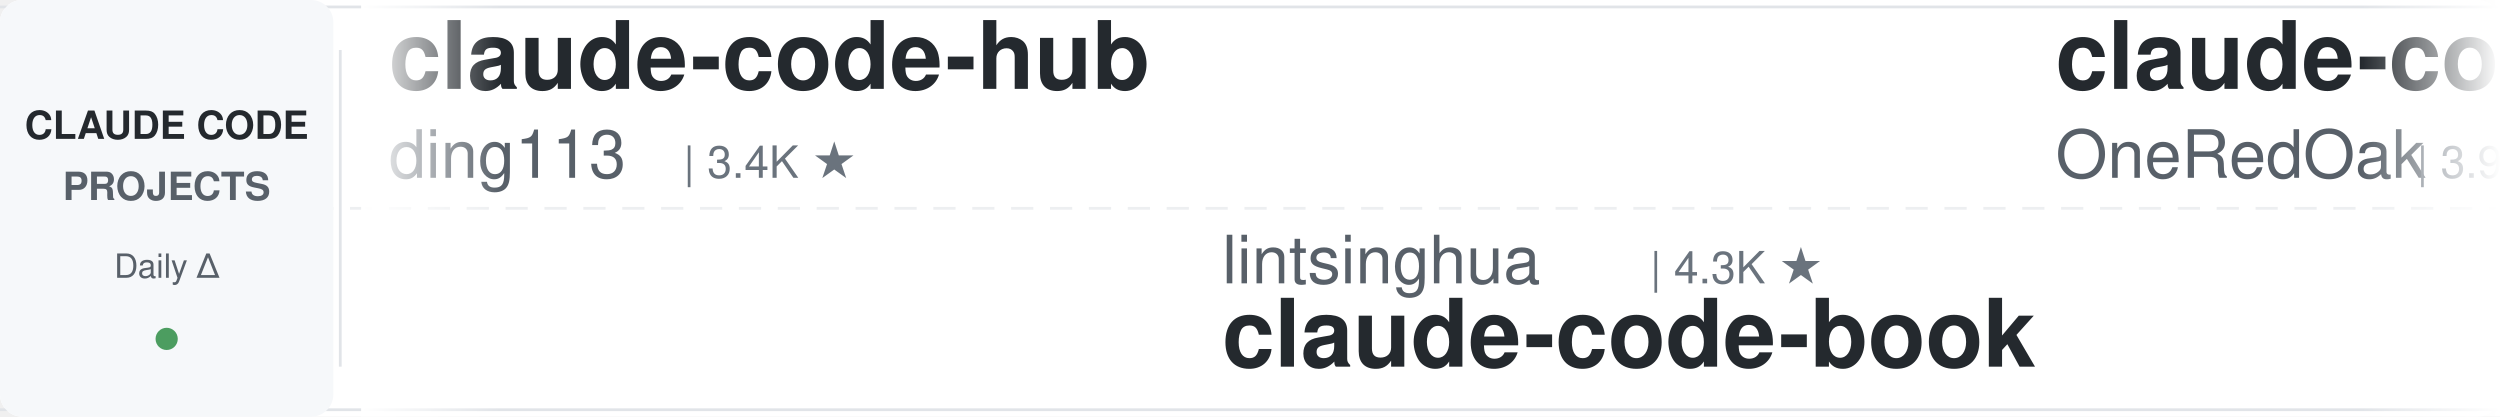
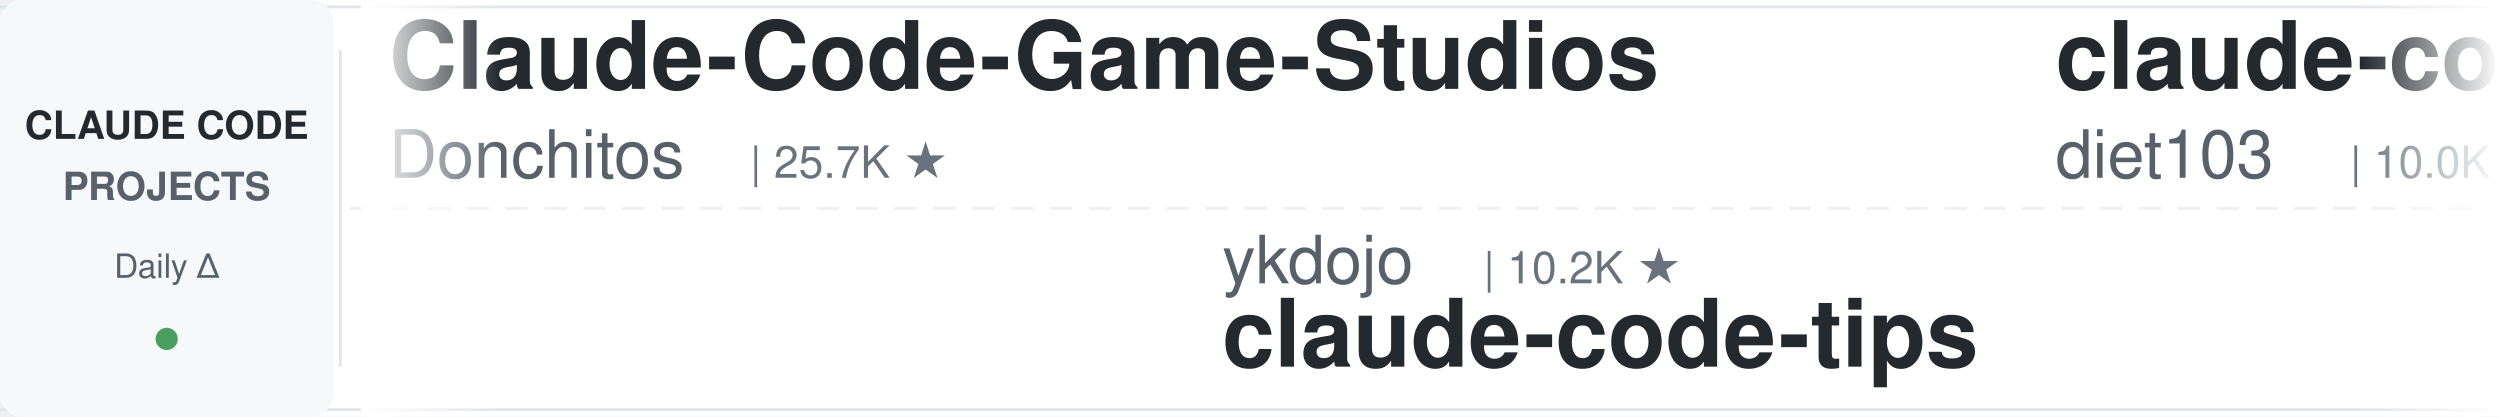
<svg xmlns="http://www.w3.org/2000/svg" width="900" height="150">
  <defs>
    <linearGradient id="leftFade" x1="0%" y1="0%" x2="100%" y2="0%">
      <stop offset="0%" style="stop-color:#ffffff;stop-opacity:1" />
      <stop offset="100%" style="stop-color:#ffffff;stop-opacity:0" />
    </linearGradient>
    <linearGradient id="rightFade" x1="0%" y1="0%" x2="100%" y2="0%">
      <stop offset="0%" style="stop-color:#ffffff;stop-opacity:0" />
      <stop offset="100%" style="stop-color:#ffffff;stop-opacity:1" />
    </linearGradient>
  </defs>
  <rect width="900" height="150" fill="#ffffff" rx="8" />
  <rect x="0" y="2" width="900" height="1" fill="#e1e4e8" />
  <rect x="0" y="147" width="900" height="1" fill="#e1e4e8" />
  <line x1="0" y1="75" x2="900" y2="75" stroke="#e1e4e8" stroke-width="1" stroke-dasharray="8 6" opacity="0.6" />
  <rect x="0" y="0" width="120" height="150" fill="#f6f8fa" rx="8" />
  <text x="60" y="50" font-family="-apple-system, BlinkMacSystemFont, 'Segoe UI', Helvetica, Arial, sans-serif" font-size="14" font-weight="600" fill="#24292e" text-anchor="middle">CLAUDE CODE</text>
  <text x="60" y="72" font-family="-apple-system, BlinkMacSystemFont, 'Segoe UI', Helvetica, Arial, sans-serif" font-size="14" font-weight="600" fill="#586069" text-anchor="middle">PROJECTS</text>
  <text x="60" y="100" font-family="-apple-system, BlinkMacSystemFont, 'Segoe UI', Helvetica, Arial, sans-serif" font-size="12" font-weight="500" fill="#586069" text-anchor="middle">Daily Δ</text>
  <circle cx="60" cy="122" r="4" fill="#22863a" opacity="0.8" />
  <rect x="122" y="18" width="1" height="114" fill="#e1e4e8" />
  <clipPath id="tickerClip">
    <rect x="130" y="0" width="770" height="150" />
  </clipPath>
  <g clip-path="url(#tickerClip)">
    <g id="tickerItems">
      <animateTransform attributeName="transform" attributeType="XML" type="translate" from="0 0" to="-3000 0" dur="54s" repeatCount="indefinite" />
      <g transform="translate(0, 0)">
-         <text x="140" y="32" font-family="-apple-system, BlinkMacSystemFont, 'Segoe UI', Helvetica, Arial, sans-serif" font-size="34" font-weight="600" fill="#24292e">claude-code-hub</text>
-         <text x="140" y="64" font-family="-apple-system, BlinkMacSystemFont, 'Segoe UI', Helvetica, Arial, sans-serif" font-size="24" font-weight="400" fill="#586069">ding113</text>
-         <text x="246" y="64" font-family="-apple-system, BlinkMacSystemFont, 'Segoe UI', Helvetica, Arial, sans-serif" font-size="16" font-weight="500" fill="#6a737d">| 3.4K ★</text>
+         <text x="140" y="32" font-family="-apple-system, BlinkMacSystemFont, 'Segoe UI', Helvetica, Arial, sans-serif" font-size="34" font-weight="600" fill="#24292e">Claude-Code-Game-Studios</text>
+         <text x="140" y="64" font-family="-apple-system, BlinkMacSystemFont, 'Segoe UI', Helvetica, Arial, sans-serif" font-size="24" font-weight="400" fill="#586069">Donchitos</text>
+         <text x="270" y="64" font-family="-apple-system, BlinkMacSystemFont, 'Segoe UI', Helvetica, Arial, sans-serif" font-size="16" font-weight="500" fill="#6a737d">| 25.7K ★</text>
      </g>
      <g transform="translate(300, 0)">
-         <text x="140" y="102" font-family="-apple-system, BlinkMacSystemFont, 'Segoe UI', Helvetica, Arial, sans-serif" font-size="24" font-weight="400" fill="#586069">lintsinghua</text>
-         <text x="294" y="102" font-family="-apple-system, BlinkMacSystemFont, 'Segoe UI', Helvetica, Arial, sans-serif" font-size="16" font-weight="500" fill="#6a737d">| 4.3K ★</text>
-         <text x="140" y="132" font-family="-apple-system, BlinkMacSystemFont, 'Segoe UI', Helvetica, Arial, sans-serif" font-size="34" font-weight="600" fill="#24292e">claude-code-book</text>
+         <text x="140" y="102" font-family="-apple-system, BlinkMacSystemFont, 'Segoe UI', Helvetica, Arial, sans-serif" font-size="24" font-weight="400" fill="#586069">ykdojo</text>
+         <text x="234" y="102" font-family="-apple-system, BlinkMacSystemFont, 'Segoe UI', Helvetica, Arial, sans-serif" font-size="16" font-weight="500" fill="#6a737d">| 10.2K ★</text>
+         <text x="140" y="132" font-family="-apple-system, BlinkMacSystemFont, 'Segoe UI', Helvetica, Arial, sans-serif" font-size="34" font-weight="600" fill="#24292e">claude-code-tips</text>
      </g>
      <g transform="translate(600, 0)">
-         <text x="140" y="32" font-family="-apple-system, BlinkMacSystemFont, 'Segoe UI', Helvetica, Arial, sans-serif" font-size="34" font-weight="600" fill="#24292e">claude-code-workflows</text>
-         <text x="140" y="64" font-family="-apple-system, BlinkMacSystemFont, 'Segoe UI', Helvetica, Arial, sans-serif" font-size="24" font-weight="400" fill="#586069">OneRedOak</text>
-         <text x="270" y="64" font-family="-apple-system, BlinkMacSystemFont, 'Segoe UI', Helvetica, Arial, sans-serif" font-size="16" font-weight="500" fill="#6a737d">| 3.9K ★</text>
+         <text x="140" y="32" font-family="-apple-system, BlinkMacSystemFont, 'Segoe UI', Helvetica, Arial, sans-serif" font-size="34" font-weight="600" fill="#24292e">claude-code-infrastructu...</text>
+         <text x="140" y="64" font-family="-apple-system, BlinkMacSystemFont, 'Segoe UI', Helvetica, Arial, sans-serif" font-size="24" font-weight="400" fill="#586069">diet103</text>
+         <text x="246" y="64" font-family="-apple-system, BlinkMacSystemFont, 'Segoe UI', Helvetica, Arial, sans-serif" font-size="16" font-weight="500" fill="#6a737d">| 10.0K ★</text>
      </g>
      <g transform="translate(900, 0)">
-         <text x="140" y="102" font-family="-apple-system, BlinkMacSystemFont, 'Segoe UI', Helvetica, Arial, sans-serif" font-size="24" font-weight="400" fill="#586069">shareAI-lab</text>
-         <text x="294" y="102" font-family="-apple-system, BlinkMacSystemFont, 'Segoe UI', Helvetica, Arial, sans-serif" font-size="16" font-weight="500" fill="#6a737d">| 78.0K ★</text>
-         <text x="140" y="132" font-family="-apple-system, BlinkMacSystemFont, 'Segoe UI', Helvetica, Arial, sans-serif" font-size="34" font-weight="600" fill="#24292e">learn-claude-code</text>
+         <text x="140" y="102" font-family="-apple-system, BlinkMacSystemFont, 'Segoe UI', Helvetica, Arial, sans-serif" font-size="24" font-weight="400" fill="#586069">edmund-io</text>
+         <text x="270" y="102" font-family="-apple-system, BlinkMacSystemFont, 'Segoe UI', Helvetica, Arial, sans-serif" font-size="16" font-weight="500" fill="#6a737d">| 1.5K ★</text>
+         <text x="140" y="132" font-family="-apple-system, BlinkMacSystemFont, 'Segoe UI', Helvetica, Arial, sans-serif" font-size="34" font-weight="600" fill="#24292e">edmunds-claude-code</text>
      </g>
      <g transform="translate(1200, 0)">
-         <text x="140" y="32" font-family="-apple-system, BlinkMacSystemFont, 'Segoe UI', Helvetica, Arial, sans-serif" font-size="34" font-weight="600" fill="#24292e">claude-code-reverse</text>
-         <text x="140" y="64" font-family="-apple-system, BlinkMacSystemFont, 'Segoe UI', Helvetica, Arial, sans-serif" font-size="24" font-weight="400" fill="#586069">Yuyz0112</text>
-         <text x="258" y="64" font-family="-apple-system, BlinkMacSystemFont, 'Segoe UI', Helvetica, Arial, sans-serif" font-size="16" font-weight="500" fill="#6a737d">| 2.4K ★</text>
+         <text x="140" y="32" font-family="-apple-system, BlinkMacSystemFont, 'Segoe UI', Helvetica, Arial, sans-serif" font-size="34" font-weight="600" fill="#24292e">claude-code-analysis</text>
+         <text x="140" y="64" font-family="-apple-system, BlinkMacSystemFont, 'Segoe UI', Helvetica, Arial, sans-serif" font-size="24" font-weight="400" fill="#586069">liuup</text>
+         <text x="222" y="64" font-family="-apple-system, BlinkMacSystemFont, 'Segoe UI', Helvetica, Arial, sans-serif" font-size="16" font-weight="500" fill="#6a737d">| 4.0K ★</text>
      </g>
      <g transform="translate(1500, 0)">
-         <text x="140" y="102" font-family="-apple-system, BlinkMacSystemFont, 'Segoe UI', Helvetica, Arial, sans-serif" font-size="24" font-weight="400" fill="#586069">pedrohcgs</text>
-         <text x="270" y="102" font-family="-apple-system, BlinkMacSystemFont, 'Segoe UI', Helvetica, Arial, sans-serif" font-size="16" font-weight="500" fill="#6a737d">| 1.6K ★</text>
-         <text x="140" y="132" font-family="-apple-system, BlinkMacSystemFont, 'Segoe UI', Helvetica, Arial, sans-serif" font-size="34" font-weight="600" fill="#24292e">claude-code-my-workflow</text>
+         <text x="140" y="102" font-family="-apple-system, BlinkMacSystemFont, 'Segoe UI', Helvetica, Arial, sans-serif" font-size="24" font-weight="400" fill="#586069">Windy3f3f3f3f</text>
+         <text x="318" y="102" font-family="-apple-system, BlinkMacSystemFont, 'Segoe UI', Helvetica, Arial, sans-serif" font-size="16" font-weight="500" fill="#6a737d">| 2.7K ★</text>
+         <text x="140" y="132" font-family="-apple-system, BlinkMacSystemFont, 'Segoe UI', Helvetica, Arial, sans-serif" font-size="34" font-weight="600" fill="#24292e">claude-code-from-scratch</text>
      </g>
      <g transform="translate(1800, 0)">
-         <text x="140" y="32" font-family="-apple-system, BlinkMacSystemFont, 'Segoe UI', Helvetica, Arial, sans-serif" font-size="34" font-weight="600" fill="#24292e">claude-code-tips</text>
-         <text x="140" y="64" font-family="-apple-system, BlinkMacSystemFont, 'Segoe UI', Helvetica, Arial, sans-serif" font-size="24" font-weight="400" fill="#586069">ykdojo</text>
-         <text x="234" y="64" font-family="-apple-system, BlinkMacSystemFont, 'Segoe UI', Helvetica, Arial, sans-serif" font-size="16" font-weight="500" fill="#6a737d">| 10.2K ★</text>
+         <text x="140" y="32" font-family="-apple-system, BlinkMacSystemFont, 'Segoe UI', Helvetica, Arial, sans-serif" font-size="34" font-weight="600" fill="#24292e">ClaudeCode-Portable</text>
+         <text x="140" y="64" font-family="-apple-system, BlinkMacSystemFont, 'Segoe UI', Helvetica, Arial, sans-serif" font-size="24" font-weight="400" fill="#586069">techjarves</text>
+         <text x="282" y="64" font-family="-apple-system, BlinkMacSystemFont, 'Segoe UI', Helvetica, Arial, sans-serif" font-size="16" font-weight="500" fill="#6a737d">| 1.5K ★</text>
      </g>
      <g transform="translate(2100, 0)">
-         <text x="140" y="102" font-family="-apple-system, BlinkMacSystemFont, 'Segoe UI', Helvetica, Arial, sans-serif" font-size="24" font-weight="400" fill="#586069">luyao618</text>
-         <text x="258" y="102" font-family="-apple-system, BlinkMacSystemFont, 'Segoe UI', Helvetica, Arial, sans-serif" font-size="16" font-weight="500" fill="#6a737d">| 1.7K ★</text>
-         <text x="140" y="132" font-family="-apple-system, BlinkMacSystemFont, 'Segoe UI', Helvetica, Arial, sans-serif" font-size="34" font-weight="600" fill="#24292e">Claude-Code-Source-Study</text>
+         <text x="140" y="102" font-family="-apple-system, BlinkMacSystemFont, 'Segoe UI', Helvetica, Arial, sans-serif" font-size="24" font-weight="400" fill="#586069">repowise-dev</text>
+         <text x="306" y="102" font-family="-apple-system, BlinkMacSystemFont, 'Segoe UI', Helvetica, Arial, sans-serif" font-size="16" font-weight="500" fill="#6a737d">| 1.2K ★</text>
+         <text x="140" y="132" font-family="-apple-system, BlinkMacSystemFont, 'Segoe UI', Helvetica, Arial, sans-serif" font-size="34" font-weight="600" fill="#24292e">claude-code-prompts</text>
      </g>
      <g transform="translate(2400, 0)">
-         <text x="140" y="32" font-family="-apple-system, BlinkMacSystemFont, 'Segoe UI', Helvetica, Arial, sans-serif" font-size="34" font-weight="600" fill="#24292e">Auto-claude-code-researc...</text>
-         <text x="140" y="64" font-family="-apple-system, BlinkMacSystemFont, 'Segoe UI', Helvetica, Arial, sans-serif" font-size="24" font-weight="400" fill="#586069">wanshuiyin</text>
-         <text x="282" y="64" font-family="-apple-system, BlinkMacSystemFont, 'Segoe UI', Helvetica, Arial, sans-serif" font-size="16" font-weight="500" fill="#6a737d">| 16.9K ★</text>
+         <text x="140" y="32" font-family="-apple-system, BlinkMacSystemFont, 'Segoe UI', Helvetica, Arial, sans-serif" font-size="34" font-weight="600" fill="#24292e">pi-vs-claude-code</text>
+         <text x="140" y="64" font-family="-apple-system, BlinkMacSystemFont, 'Segoe UI', Helvetica, Arial, sans-serif" font-size="24" font-weight="400" fill="#586069">disler</text>
+         <text x="234" y="64" font-family="-apple-system, BlinkMacSystemFont, 'Segoe UI', Helvetica, Arial, sans-serif" font-size="16" font-weight="500" fill="#6a737d">| 1.7K ★</text>
      </g>
      <g transform="translate(2700, 0)">
-         <text x="140" y="102" font-family="-apple-system, BlinkMacSystemFont, 'Segoe UI', Helvetica, Arial, sans-serif" font-size="24" font-weight="400" fill="#586069">jqueryscript</text>
-         <text x="306" y="102" font-family="-apple-system, BlinkMacSystemFont, 'Segoe UI', Helvetica, Arial, sans-serif" font-size="16" font-weight="500" fill="#6a737d">| 523 ★</text>
-         <text x="140" y="132" font-family="-apple-system, BlinkMacSystemFont, 'Segoe UI', Helvetica, Arial, sans-serif" font-size="34" font-weight="600" fill="#24292e">awesome-claude-code</text>
+         <text x="140" y="102" font-family="-apple-system, BlinkMacSystemFont, 'Segoe UI', Helvetica, Arial, sans-serif" font-size="24" font-weight="400" fill="#586069">rohitg00</text>
+         <text x="258" y="102" font-family="-apple-system, BlinkMacSystemFont, 'Segoe UI', Helvetica, Arial, sans-serif" font-size="16" font-weight="500" fill="#6a737d">| 2.7K ★</text>
+         <text x="140" y="132" font-family="-apple-system, BlinkMacSystemFont, 'Segoe UI', Helvetica, Arial, sans-serif" font-size="34" font-weight="600" fill="#24292e">awesome-claude-code-tool...</text>
      </g>
      <g transform="translate(3000, 0)">
-         <text x="140" y="32" font-family="-apple-system, BlinkMacSystemFont, 'Segoe UI', Helvetica, Arial, sans-serif" font-size="34" font-weight="600" fill="#24292e">claude-code-hub</text>
-         <text x="140" y="64" font-family="-apple-system, BlinkMacSystemFont, 'Segoe UI', Helvetica, Arial, sans-serif" font-size="24" font-weight="400" fill="#586069">ding113</text>
-         <text x="246" y="64" font-family="-apple-system, BlinkMacSystemFont, 'Segoe UI', Helvetica, Arial, sans-serif" font-size="16" font-weight="500" fill="#6a737d">| 3.4K ★</text>
+         <text x="140" y="32" font-family="-apple-system, BlinkMacSystemFont, 'Segoe UI', Helvetica, Arial, sans-serif" font-size="34" font-weight="600" fill="#24292e">Claude-Code-Game-Studios</text>
+         <text x="140" y="64" font-family="-apple-system, BlinkMacSystemFont, 'Segoe UI', Helvetica, Arial, sans-serif" font-size="24" font-weight="400" fill="#586069">Donchitos</text>
+         <text x="270" y="64" font-family="-apple-system, BlinkMacSystemFont, 'Segoe UI', Helvetica, Arial, sans-serif" font-size="16" font-weight="500" fill="#6a737d">| 25.7K ★</text>
      </g>
      <g transform="translate(3300, 0)">
-         <text x="140" y="102" font-family="-apple-system, BlinkMacSystemFont, 'Segoe UI', Helvetica, Arial, sans-serif" font-size="24" font-weight="400" fill="#586069">lintsinghua</text>
-         <text x="294" y="102" font-family="-apple-system, BlinkMacSystemFont, 'Segoe UI', Helvetica, Arial, sans-serif" font-size="16" font-weight="500" fill="#6a737d">| 4.3K ★</text>
-         <text x="140" y="132" font-family="-apple-system, BlinkMacSystemFont, 'Segoe UI', Helvetica, Arial, sans-serif" font-size="34" font-weight="600" fill="#24292e">claude-code-book</text>
+         <text x="140" y="102" font-family="-apple-system, BlinkMacSystemFont, 'Segoe UI', Helvetica, Arial, sans-serif" font-size="24" font-weight="400" fill="#586069">ykdojo</text>
+         <text x="234" y="102" font-family="-apple-system, BlinkMacSystemFont, 'Segoe UI', Helvetica, Arial, sans-serif" font-size="16" font-weight="500" fill="#6a737d">| 10.2K ★</text>
+         <text x="140" y="132" font-family="-apple-system, BlinkMacSystemFont, 'Segoe UI', Helvetica, Arial, sans-serif" font-size="34" font-weight="600" fill="#24292e">claude-code-tips</text>
      </g>
      <g transform="translate(3600, 0)">
-         <text x="140" y="32" font-family="-apple-system, BlinkMacSystemFont, 'Segoe UI', Helvetica, Arial, sans-serif" font-size="34" font-weight="600" fill="#24292e">claude-code-workflows</text>
-         <text x="140" y="64" font-family="-apple-system, BlinkMacSystemFont, 'Segoe UI', Helvetica, Arial, sans-serif" font-size="24" font-weight="400" fill="#586069">OneRedOak</text>
-         <text x="270" y="64" font-family="-apple-system, BlinkMacSystemFont, 'Segoe UI', Helvetica, Arial, sans-serif" font-size="16" font-weight="500" fill="#6a737d">| 3.9K ★</text>
+         <text x="140" y="32" font-family="-apple-system, BlinkMacSystemFont, 'Segoe UI', Helvetica, Arial, sans-serif" font-size="34" font-weight="600" fill="#24292e">claude-code-infrastructu...</text>
+         <text x="140" y="64" font-family="-apple-system, BlinkMacSystemFont, 'Segoe UI', Helvetica, Arial, sans-serif" font-size="24" font-weight="400" fill="#586069">diet103</text>
+         <text x="246" y="64" font-family="-apple-system, BlinkMacSystemFont, 'Segoe UI', Helvetica, Arial, sans-serif" font-size="16" font-weight="500" fill="#6a737d">| 10.0K ★</text>
      </g>
      <g transform="translate(3900, 0)">
-         <text x="140" y="102" font-family="-apple-system, BlinkMacSystemFont, 'Segoe UI', Helvetica, Arial, sans-serif" font-size="24" font-weight="400" fill="#586069">shareAI-lab</text>
-         <text x="294" y="102" font-family="-apple-system, BlinkMacSystemFont, 'Segoe UI', Helvetica, Arial, sans-serif" font-size="16" font-weight="500" fill="#6a737d">| 78.0K ★</text>
-         <text x="140" y="132" font-family="-apple-system, BlinkMacSystemFont, 'Segoe UI', Helvetica, Arial, sans-serif" font-size="34" font-weight="600" fill="#24292e">learn-claude-code</text>
+         <text x="140" y="102" font-family="-apple-system, BlinkMacSystemFont, 'Segoe UI', Helvetica, Arial, sans-serif" font-size="24" font-weight="400" fill="#586069">edmund-io</text>
+         <text x="270" y="102" font-family="-apple-system, BlinkMacSystemFont, 'Segoe UI', Helvetica, Arial, sans-serif" font-size="16" font-weight="500" fill="#6a737d">| 1.5K ★</text>
+         <text x="140" y="132" font-family="-apple-system, BlinkMacSystemFont, 'Segoe UI', Helvetica, Arial, sans-serif" font-size="34" font-weight="600" fill="#24292e">edmunds-claude-code</text>
      </g>
    </g>
  </g>
  <rect x="130" y="0" width="50" height="150" fill="url(#leftFade)" />
  <rect x="850" y="0" width="50" height="150" fill="url(#rightFade)" />
</svg>
